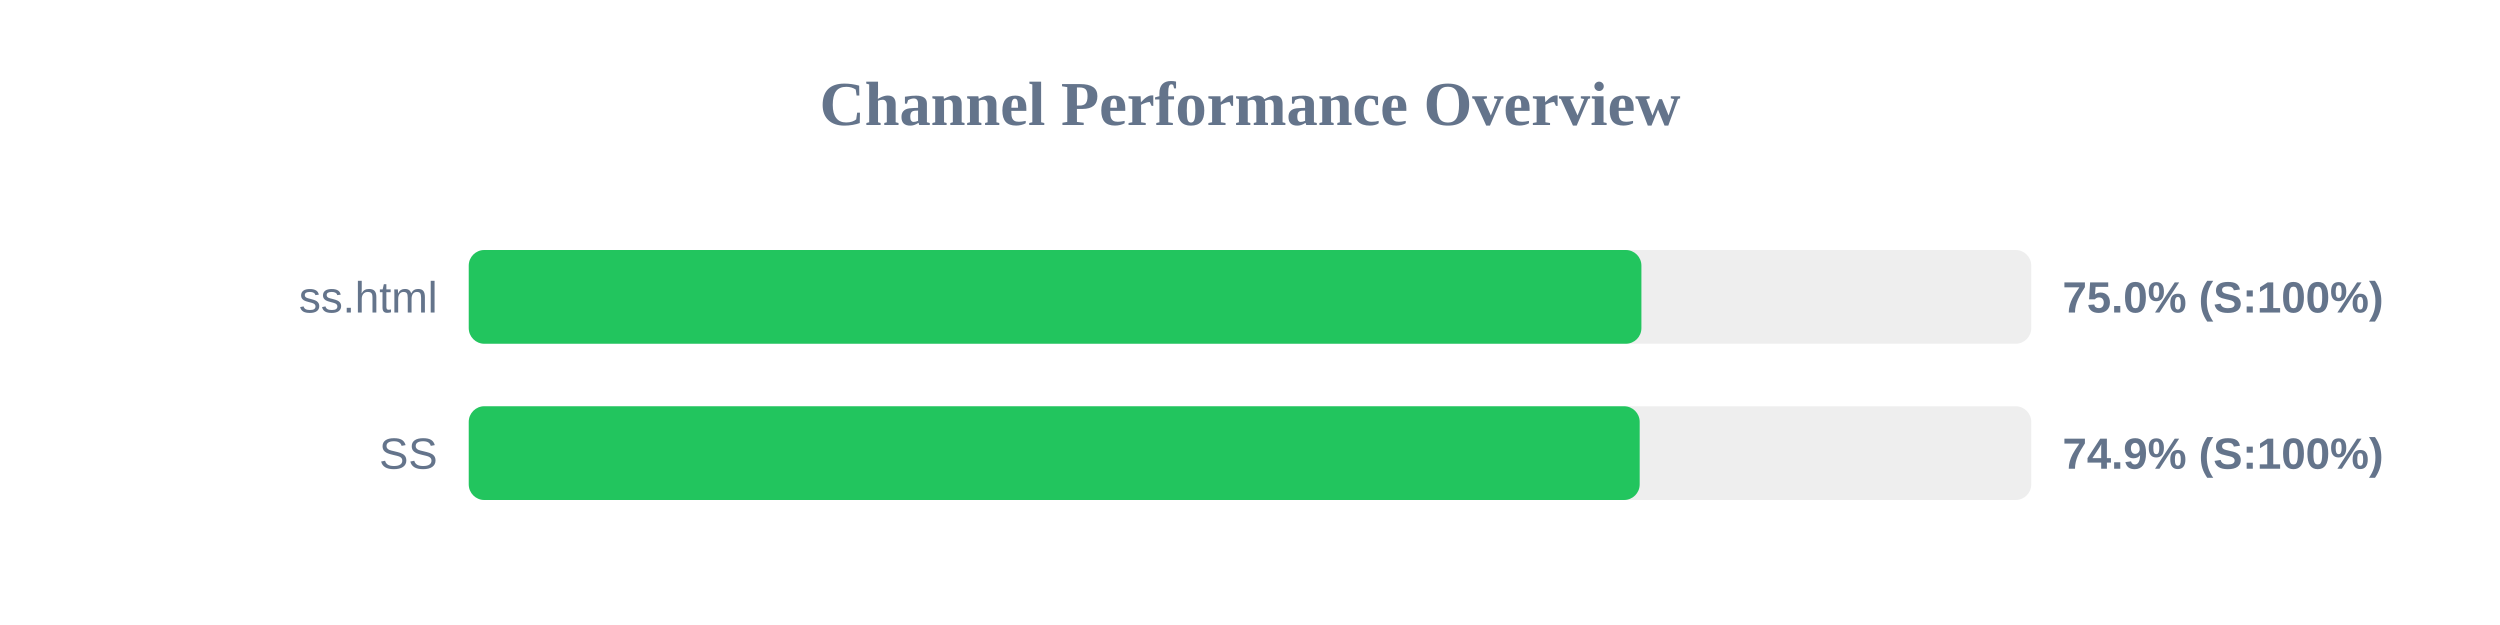
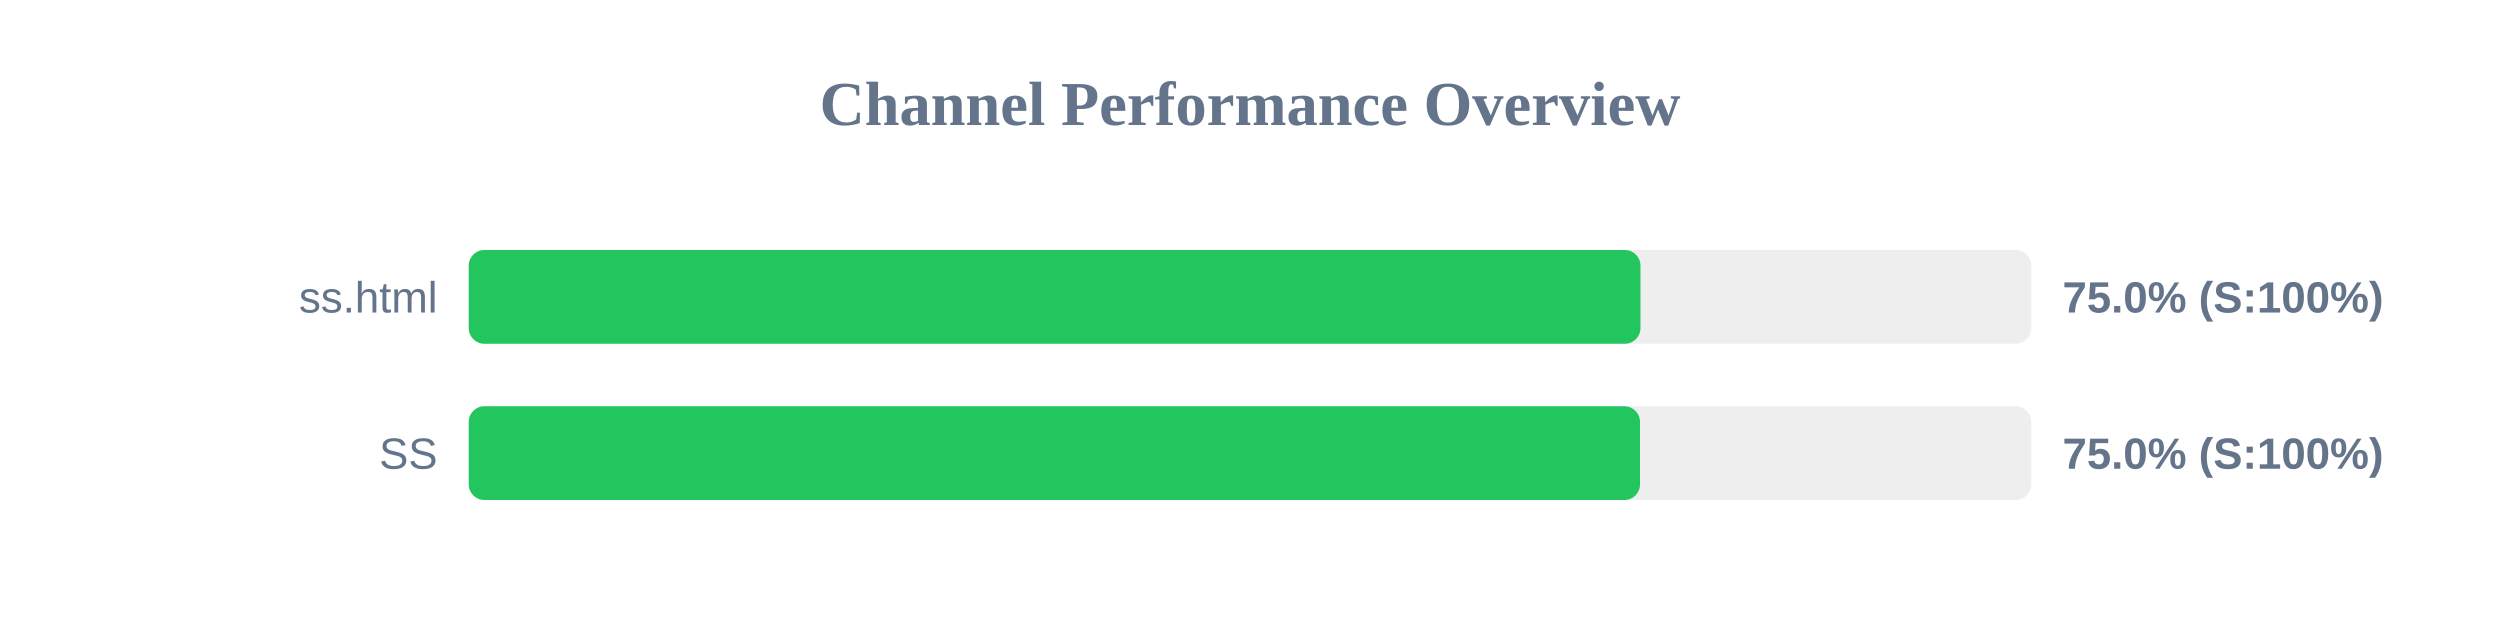
<svg xmlns="http://www.w3.org/2000/svg" width="800" height="200" version="1.1">
  <style>
        .row { font: 14px Arial; fill: #64748b; }
        .score { font: bold 14px Arial; fill: #64748b; }
    </style>
  <text x="400" y="40" text-anchor="middle" font-size="20px" font-weight="bold" fill="#64748b">Channel Performance Overview</text>
  <rect x="150" y="80" width="500" height="30" fill="#eee" rx="5" />
-   <rect x="150" y="80" width="375.25" height="30" fill="#22c55e" rx="5" />
+   <rect x="150" y="80" width="374.95" height="30" fill="#22c55e" rx="5" />
  <text x="140" y="100" text-anchor="end" class="row">ss.html</text>
  <text x="660" y="100" text-anchor="start" class="score">75.0% (S:100%)</text>
  <rect x="150" y="130" width="500" height="30" fill="#eee" rx="5" />
-   <rect x="150" y="130" width="374.7" height="30" fill="#22c55e" rx="5" />
+   <rect x="150" y="130" width="374.8" height="30" fill="#22c55e" rx="5" />
  <text x="140" y="150" text-anchor="end" class="row">SS</text>
-   <text x="660" y="150" text-anchor="start" class="score">74.9% (S:100%)</text>
+   <text x="660" y="150" text-anchor="start" class="score">75.0% (S:100%)</text>
</svg>
